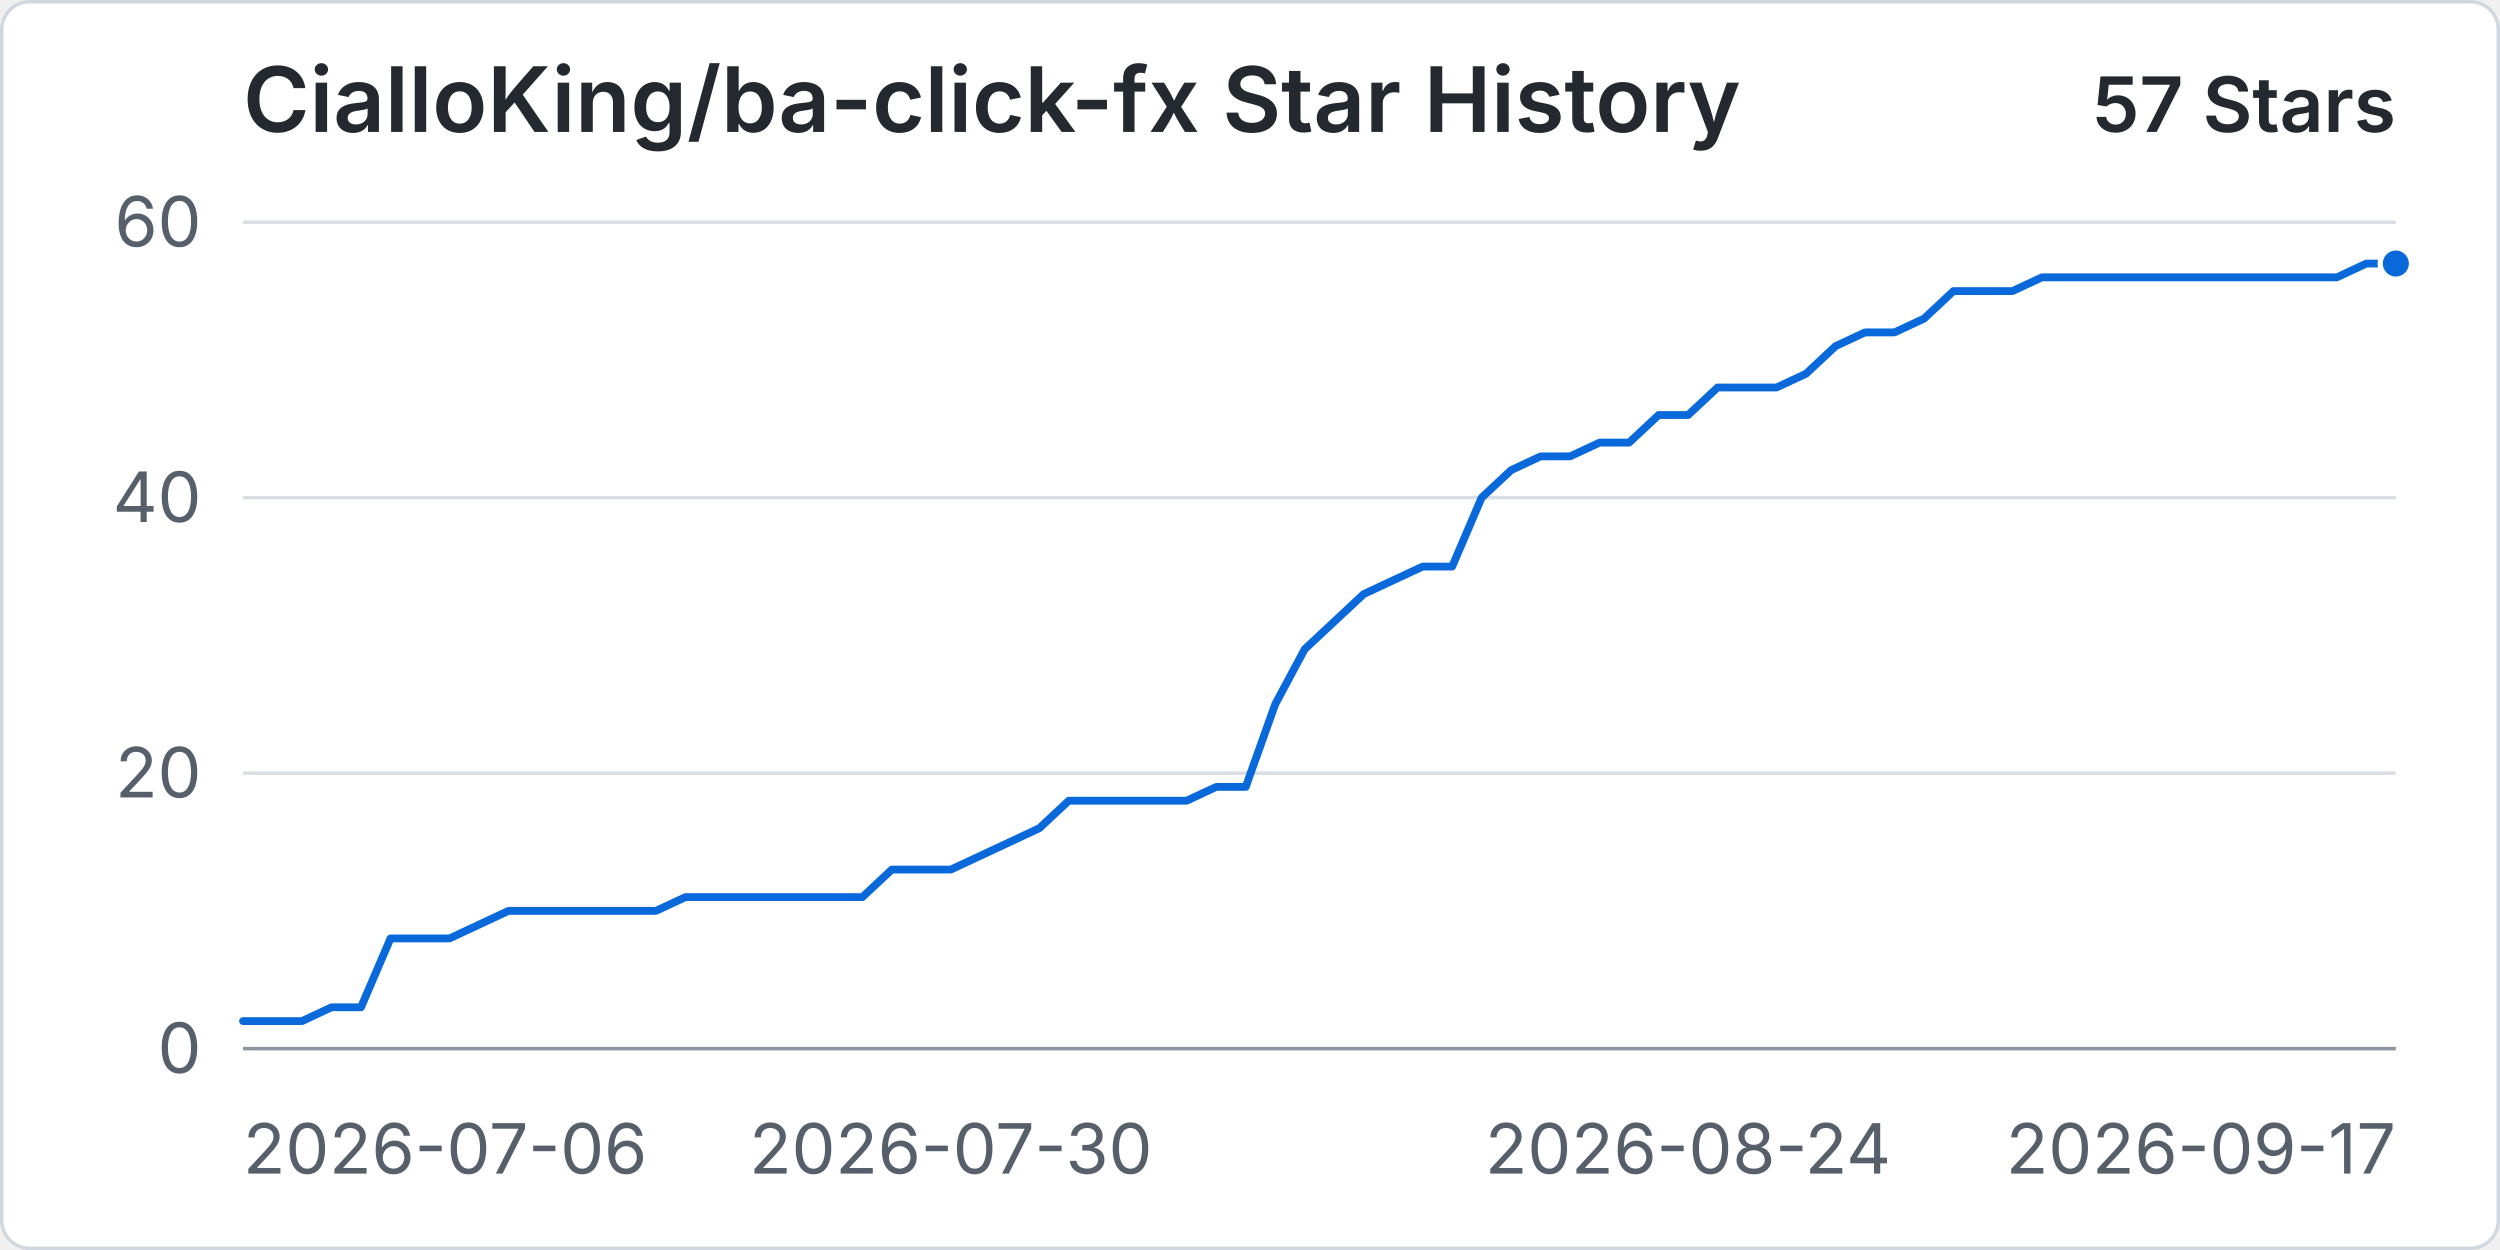
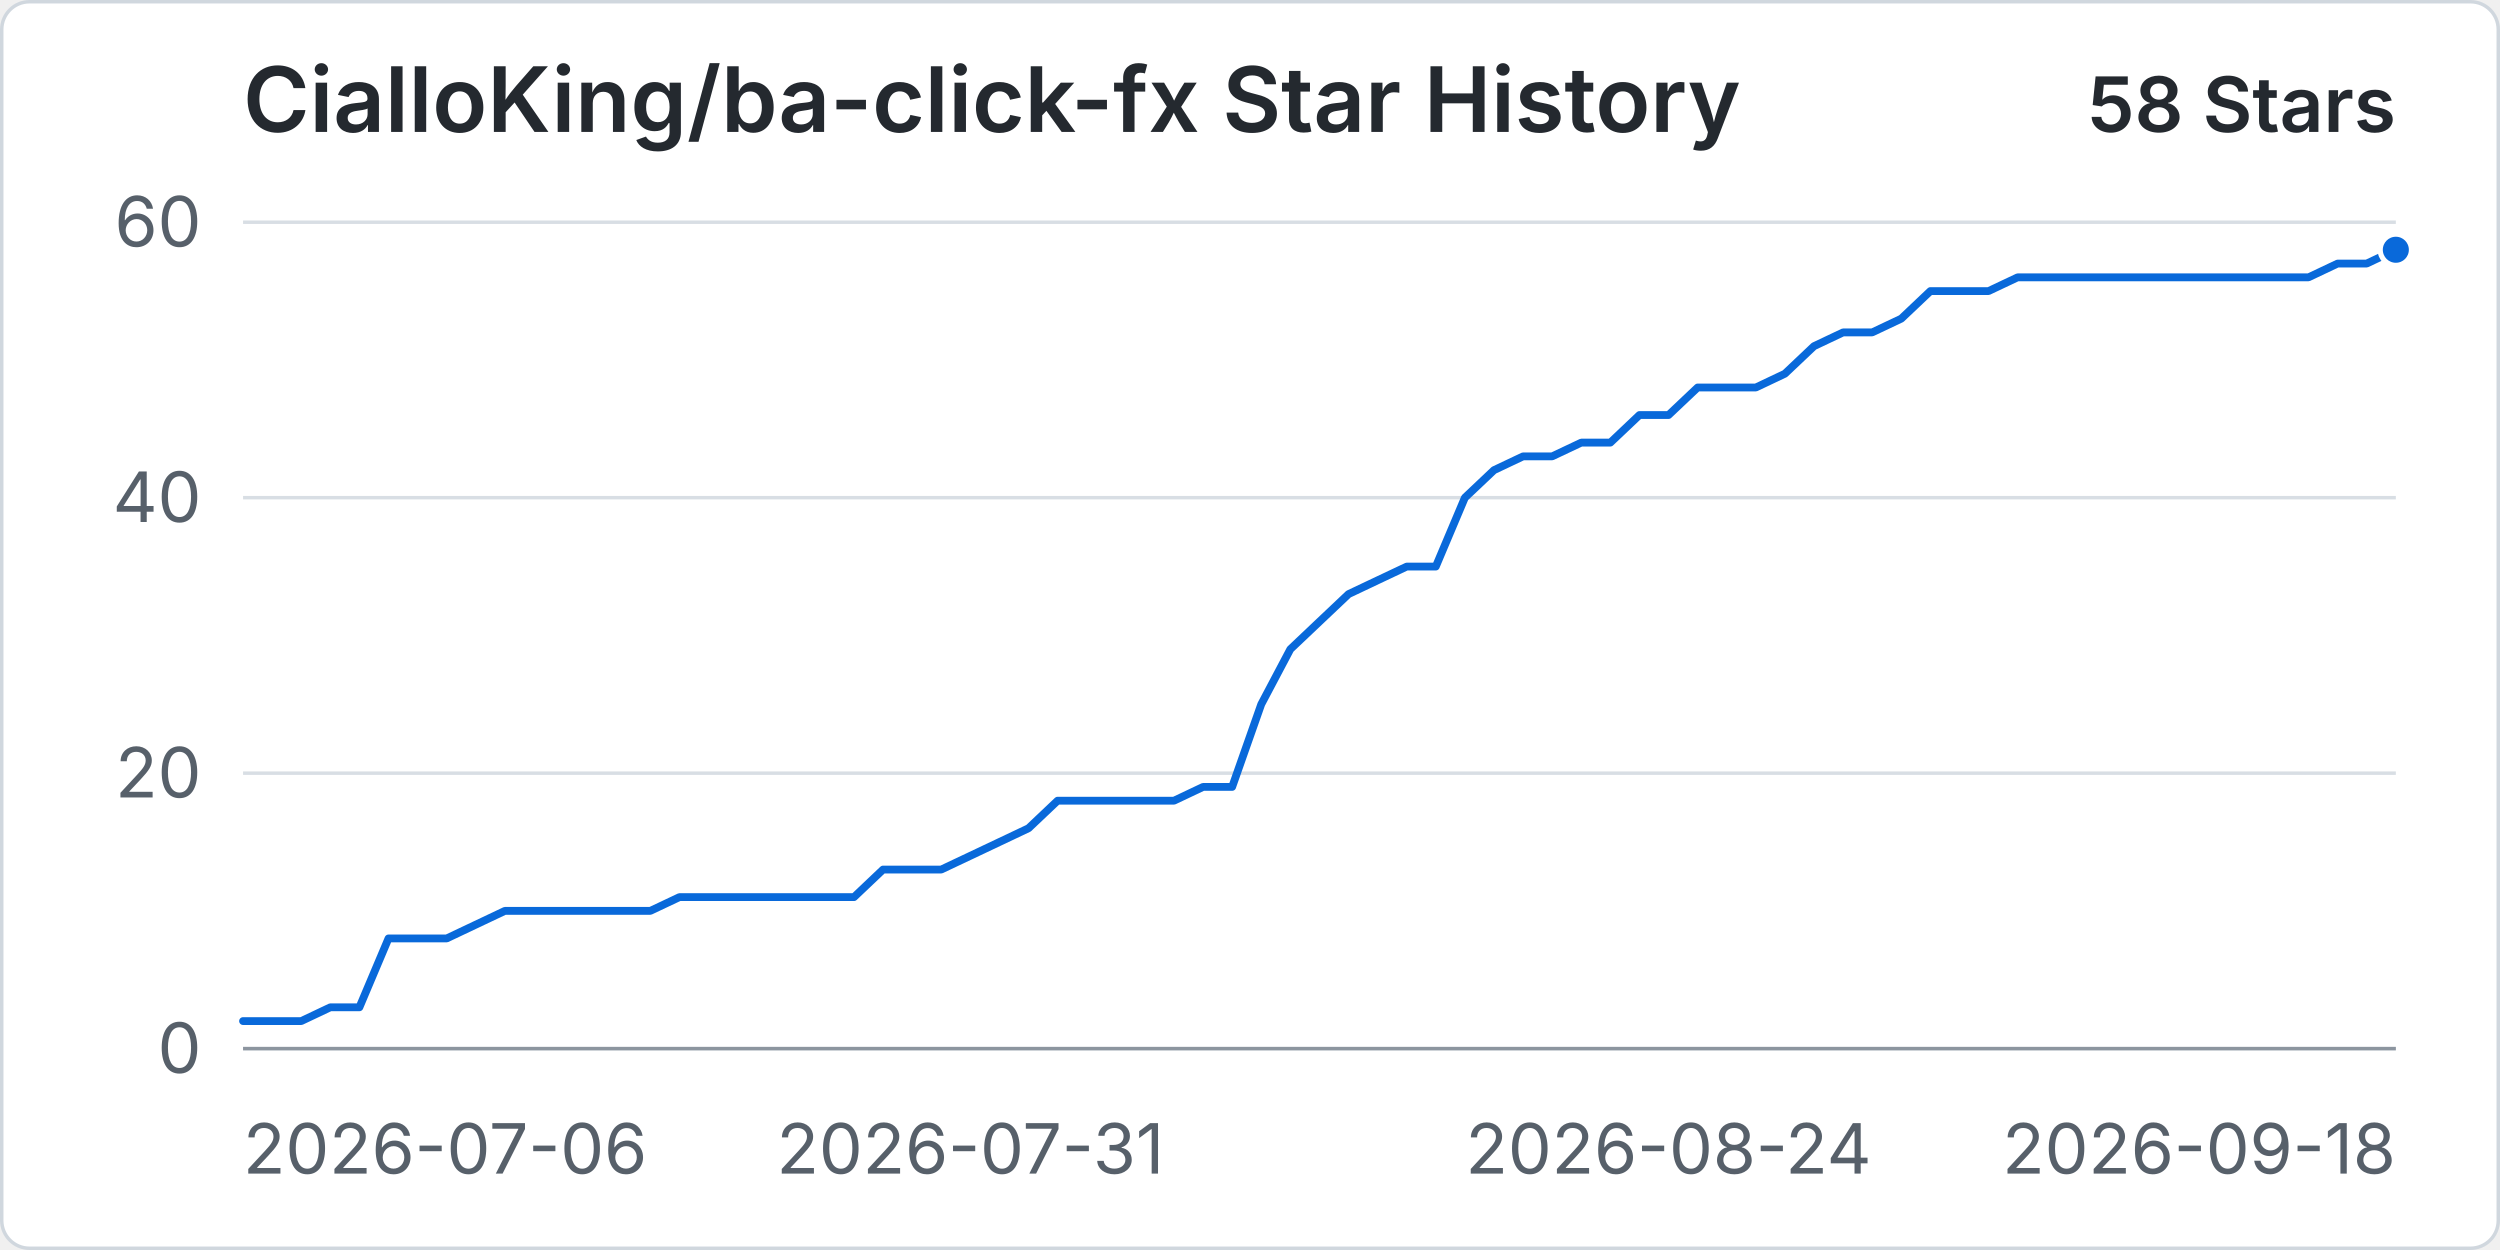
<svg xmlns="http://www.w3.org/2000/svg" width="960" height="480" viewBox="0 0 720 360" role="img" aria-labelledby="title desc">
  <rect x="0.5" y="0.5" width="719" height="359" rx="8" fill="#ffffff" stroke="#d0d7de" />
  <text x="70" y="38" fill="#24292f" font-family="-apple-system, BlinkMacSystemFont, 'Segoe UI', sans-serif" font-size="26" font-weight="600">CialloKing/ba-click-fx Star History</text>
-   <text x="690" y="38" text-anchor="end" fill="#24292f" font-family="-apple-system, BlinkMacSystemFont, 'Segoe UI', sans-serif" font-size="22" font-weight="600">57 Stars</text>
+   <text x="690" y="38" text-anchor="end" fill="#24292f" font-family="-apple-system, BlinkMacSystemFont, 'Segoe UI', sans-serif" font-size="22" font-weight="600">58 Stars</text>
  <line x1="70" y1="302" x2="690" y2="302" stroke="#d8dee4" stroke-width="1" />
  <text x="58" y="309" text-anchor="end" fill="#57606a" font-family="-apple-system, BlinkMacSystemFont, 'Segoe UI', sans-serif" font-size="20">0</text>
  <line x1="70" y1="222.67" x2="690" y2="222.67" stroke="#d8dee4" stroke-width="1" />
  <text x="58" y="229.67" text-anchor="end" fill="#57606a" font-family="-apple-system, BlinkMacSystemFont, 'Segoe UI', sans-serif" font-size="20">20</text>
  <line x1="70" y1="143.33" x2="690" y2="143.33" stroke="#d8dee4" stroke-width="1" />
  <text x="58" y="150.33" text-anchor="end" fill="#57606a" font-family="-apple-system, BlinkMacSystemFont, 'Segoe UI', sans-serif" font-size="20">40</text>
  <line x1="70" y1="64" x2="690" y2="64" stroke="#d8dee4" stroke-width="1" />
  <text x="58" y="71" text-anchor="end" fill="#57606a" font-family="-apple-system, BlinkMacSystemFont, 'Segoe UI', sans-serif" font-size="20">60</text>
  <line x1="70" y1="302" x2="690" y2="302" stroke="#8c959f" stroke-width="1" />
  <text x="70" y="338" text-anchor="start" fill="#57606a" font-family="-apple-system, BlinkMacSystemFont, 'Segoe UI', sans-serif" font-size="20">2026-07-06</text>
-   <text x="273.84" y="338" text-anchor="middle" fill="#57606a" font-family="-apple-system, BlinkMacSystemFont, 'Segoe UI', sans-serif" font-size="20">2026-07-30</text>
-   <text x="486.16" y="338" text-anchor="middle" fill="#57606a" font-family="-apple-system, BlinkMacSystemFont, 'Segoe UI', sans-serif" font-size="20">2026-08-24</text>
-   <text x="690" y="338" text-anchor="end" fill="#57606a" font-family="-apple-system, BlinkMacSystemFont, 'Segoe UI', sans-serif" font-size="20">2026-09-17</text>
-   <path data-series="stars" d="M 70 294.07 L 78.49 294.07 L 86.99 294.07 L 95.48 290.1 L 103.97 290.1 L 112.47 270.27 L 120.96 270.27 L 129.45 270.27 L 137.95 266.3 L 146.44 262.33 L 154.93 262.33 L 163.42 262.33 L 171.92 262.33 L 180.41 262.33 L 188.9 262.33 L 197.4 258.37 L 205.89 258.37 L 214.38 258.37 L 222.88 258.37 L 231.37 258.37 L 239.86 258.37 L 248.36 258.37 L 256.85 250.43 L 265.34 250.43 L 273.84 250.43 L 282.33 246.47 L 290.82 242.5 L 299.32 238.53 L 307.81 230.6 L 316.3 230.6 L 324.79 230.6 L 333.29 230.6 L 341.78 230.6 L 350.27 226.63 L 358.77 226.63 L 367.26 202.83 L 375.75 186.97 L 384.25 179.03 L 392.74 171.1 L 401.23 167.13 L 409.73 163.17 L 418.22 163.17 L 426.71 143.33 L 435.21 135.4 L 443.7 131.43 L 452.19 131.43 L 460.68 127.47 L 469.18 127.47 L 477.67 119.53 L 486.16 119.53 L 494.66 111.6 L 503.15 111.6 L 511.64 111.6 L 520.14 107.63 L 528.63 99.7 L 537.12 95.73 L 545.62 95.73 L 554.11 91.77 L 562.6 83.83 L 571.1 83.83 L 579.59 83.83 L 588.08 79.87 L 596.58 79.87 L 605.07 79.87 L 613.56 79.87 L 622.05 79.87 L 630.55 79.87 L 639.04 79.87 L 647.53 79.87 L 656.03 79.87 L 664.52 79.87 L 673.01 79.87 L 681.51 75.9 L 690 75.9" fill="none" stroke="#0969da" stroke-width="3" stroke-linecap="round" stroke-linejoin="round" vector-effect="non-scaling-stroke" />
-   <circle data-series="stars" cx="690" cy="75.9" r="4.5" fill="#0969da" stroke="#ffffff" stroke-width="2" vector-effect="non-scaling-stroke" />
+   <text x="279.46" y="338" text-anchor="middle" fill="#57606a" font-family="-apple-system, BlinkMacSystemFont, 'Segoe UI', sans-serif" font-size="20">2026-07-31</text>
+   <text x="480.54" y="338" text-anchor="middle" fill="#57606a" font-family="-apple-system, BlinkMacSystemFont, 'Segoe UI', sans-serif" font-size="20">2026-08-24</text>
+   <text x="690" y="338" text-anchor="end" fill="#57606a" font-family="-apple-system, BlinkMacSystemFont, 'Segoe UI', sans-serif" font-size="20">2026-09-18</text>
+   <path data-series="stars" d="M 70 294.07 L 78.38 294.07 L 86.76 294.07 L 95.14 290.1 L 103.51 290.1 L 111.89 270.27 L 120.27 270.27 L 128.65 270.27 L 137.03 266.3 L 145.41 262.33 L 153.78 262.33 L 162.16 262.33 L 170.54 262.33 L 178.92 262.33 L 187.3 262.33 L 195.68 258.37 L 204.05 258.37 L 212.43 258.37 L 220.81 258.37 L 229.19 258.37 L 237.57 258.37 L 245.95 258.37 L 254.32 250.43 L 262.7 250.43 L 271.08 250.43 L 279.46 246.47 L 287.84 242.5 L 296.22 238.53 L 304.59 230.6 L 312.97 230.6 L 321.35 230.6 L 329.73 230.6 L 338.11 230.6 L 346.49 226.63 L 354.86 226.63 L 363.24 202.83 L 371.62 186.97 L 380 179.03 L 388.38 171.1 L 396.76 167.13 L 405.14 163.17 L 413.51 163.17 L 421.89 143.33 L 430.27 135.4 L 438.65 131.43 L 447.03 131.43 L 455.41 127.47 L 463.78 127.47 L 472.16 119.53 L 480.54 119.53 L 488.92 111.6 L 497.3 111.6 L 505.68 111.6 L 514.05 107.63 L 522.43 99.7 L 530.81 95.73 L 539.19 95.73 L 547.57 91.77 L 555.95 83.83 L 564.32 83.83 L 572.7 83.83 L 581.08 79.87 L 589.46 79.87 L 597.84 79.87 L 606.22 79.87 L 614.59 79.87 L 622.97 79.87 L 631.35 79.87 L 639.73 79.87 L 648.11 79.87 L 656.49 79.87 L 664.86 79.87 L 673.24 75.9 L 681.62 75.9 L 690 71.93" fill="none" stroke="#0969da" stroke-width="3" stroke-linecap="round" stroke-linejoin="round" vector-effect="non-scaling-stroke" />
+   <circle data-series="stars" cx="690" cy="71.93" r="4.5" fill="#0969da" stroke="#ffffff" stroke-width="2" vector-effect="non-scaling-stroke" />
</svg>
